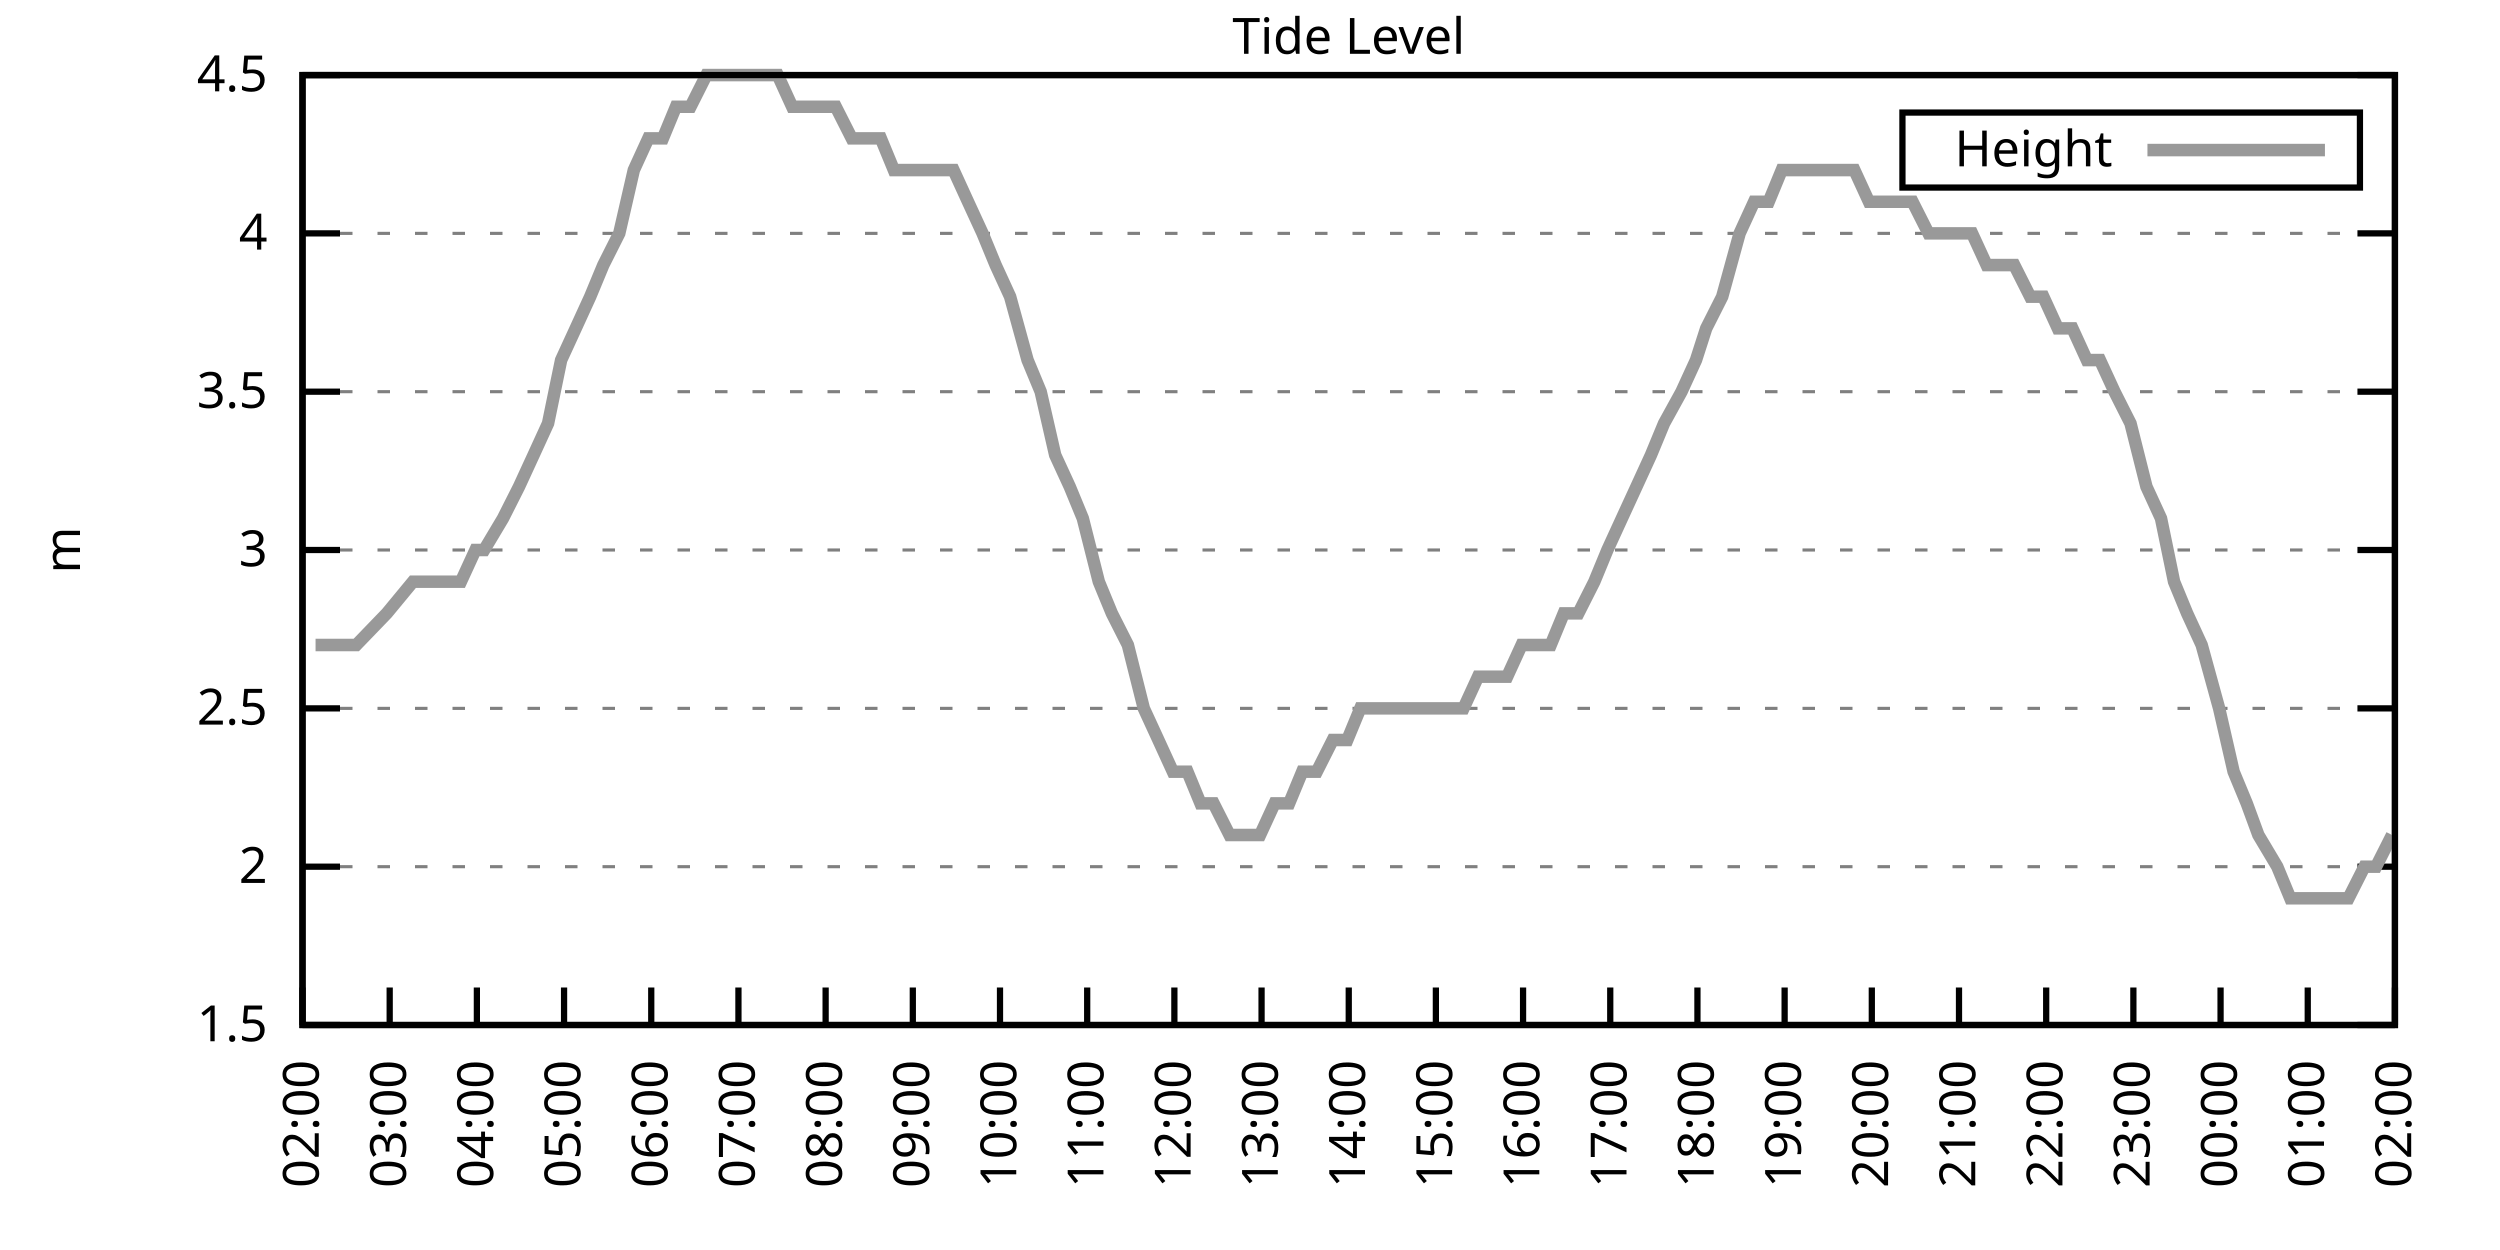
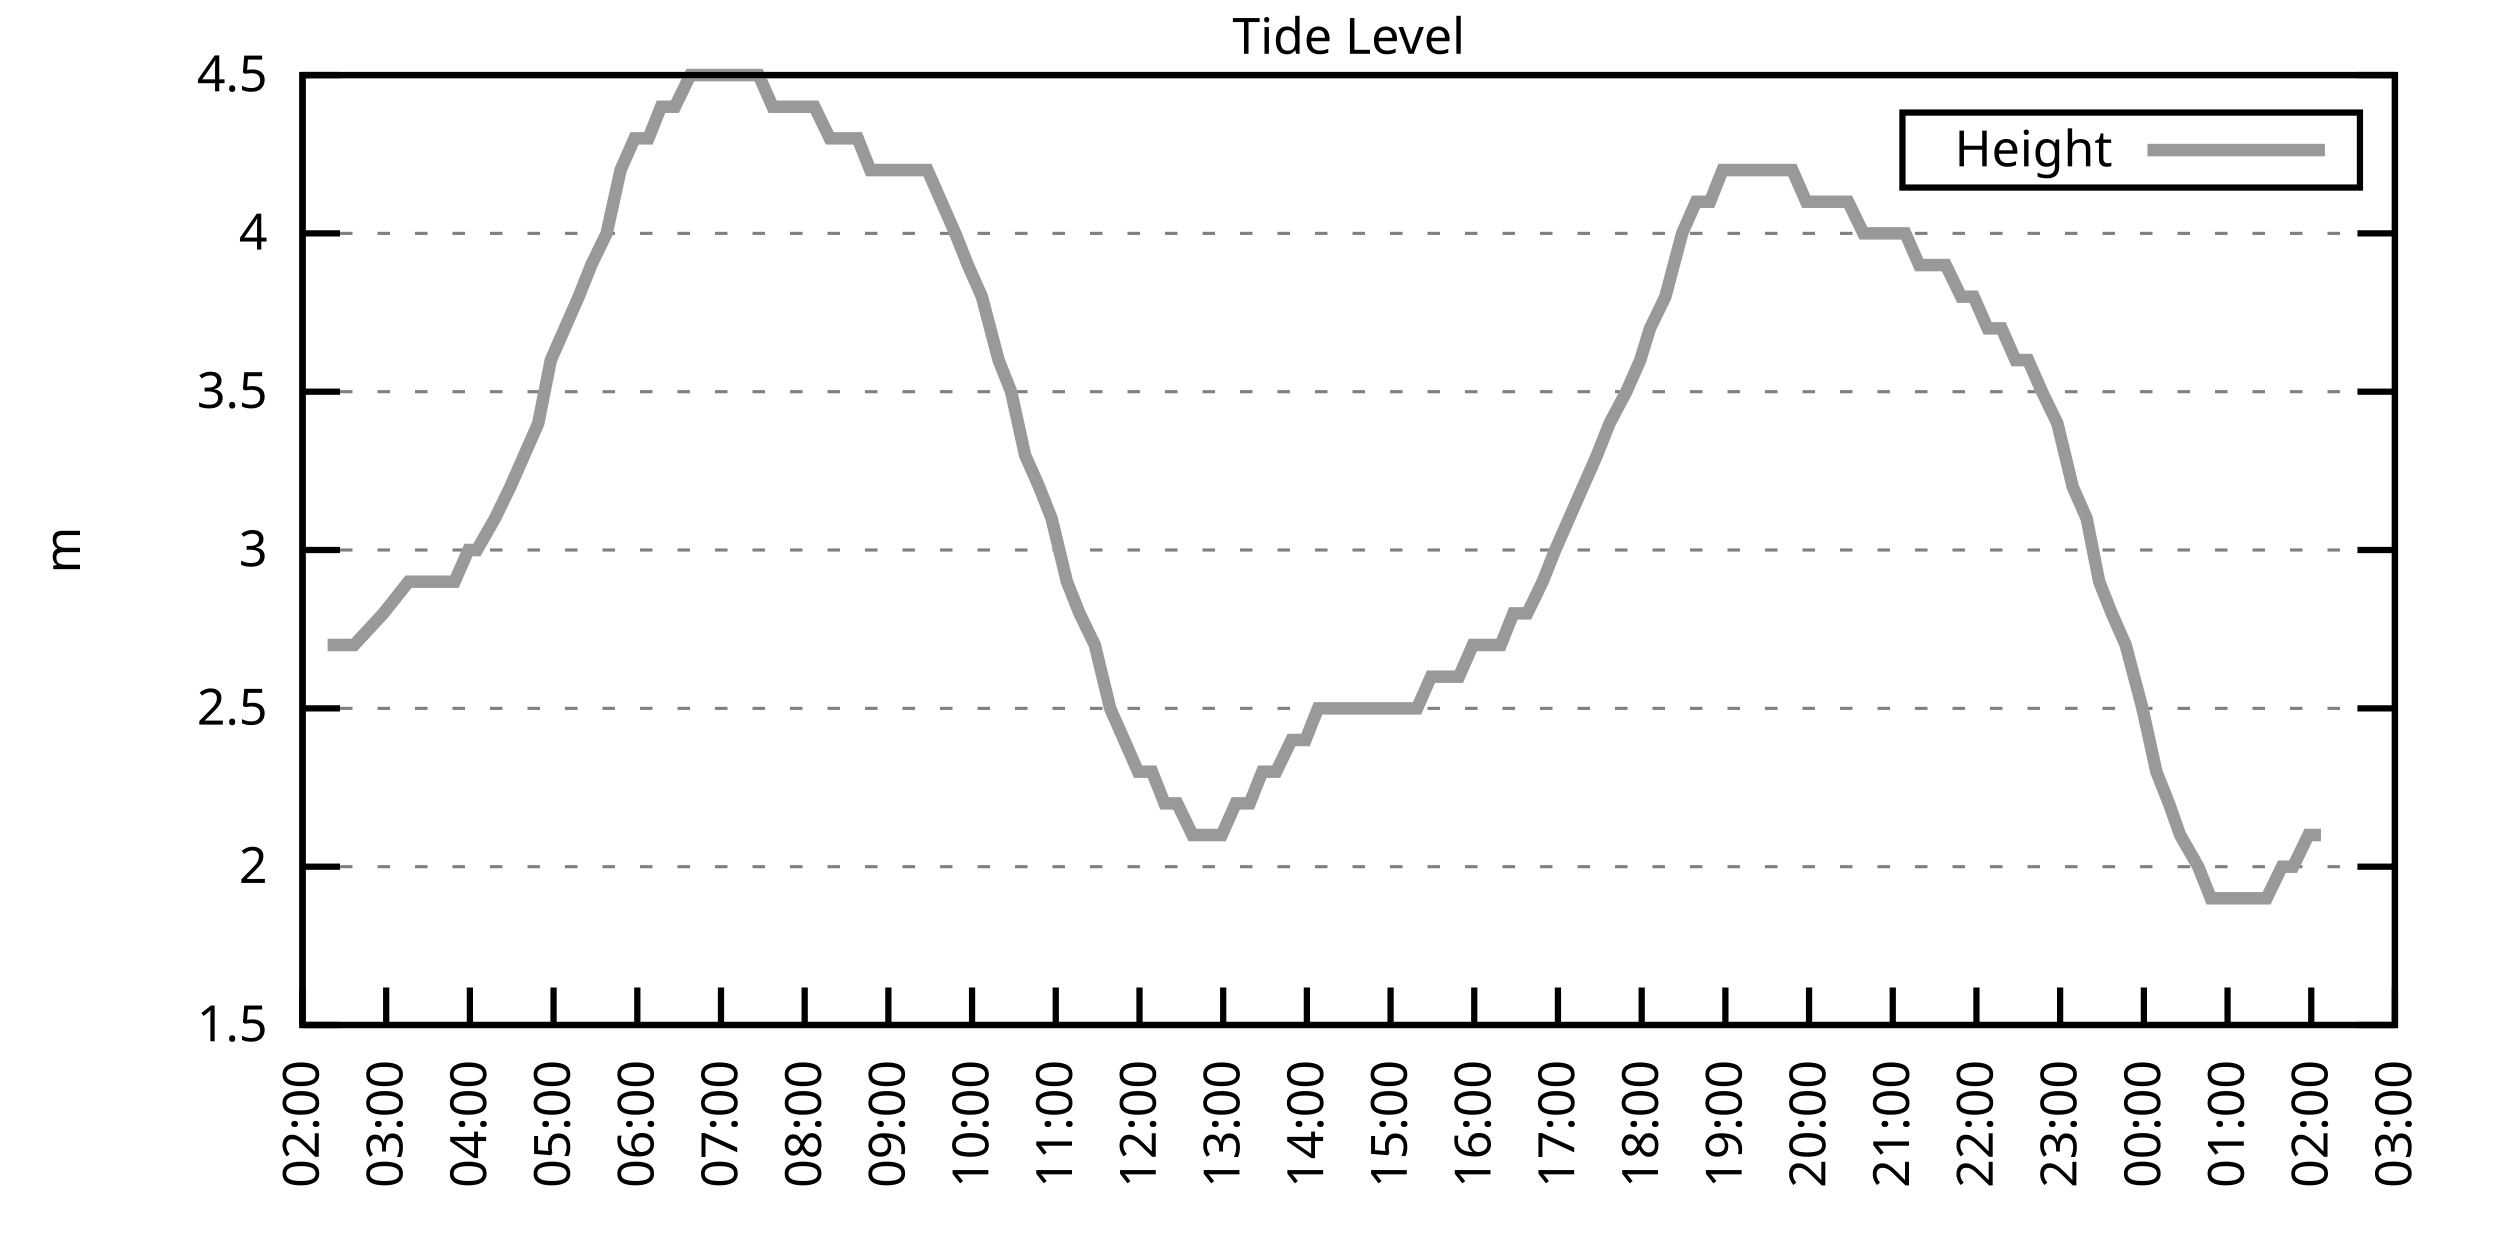
<svg xmlns="http://www.w3.org/2000/svg" xmlns:xlink="http://www.w3.org/1999/xlink" width="400" height="200" viewBox="0 0 400 200">
  <g id="gnuplot_canvas">
    <rect x="0" y="0" width="400" height="200" fill="none" />
    <defs>
      <circle id="gpDot" r="0.5" stroke-width="0.5" stroke="currentColor" />
      <path id="gpPt0" stroke-width="0.333" stroke="currentColor" d="M-1,0 h2 M0,-1 v2" />
      <path id="gpPt1" stroke-width="0.333" stroke="currentColor" d="M-1,-1 L1,1 M1,-1 L-1,1" />
      <path id="gpPt2" stroke-width="0.333" stroke="currentColor" d="M-1,0 L1,0 M0,-1 L0,1 M-1,-1 L1,1 M-1,1 L1,-1" />
      <rect id="gpPt3" stroke-width="0.333" stroke="currentColor" x="-1" y="-1" width="2" height="2" />
      <rect id="gpPt4" stroke-width="0.333" stroke="currentColor" fill="currentColor" x="-1" y="-1" width="2" height="2" />
      <circle id="gpPt5" stroke-width="0.333" stroke="currentColor" cx="0" cy="0" r="1" />
      <use xlink:href="#gpPt5" id="gpPt6" fill="currentColor" stroke="none" />
      <path id="gpPt7" stroke-width="0.333" stroke="currentColor" d="M0,-1.33 L-1.33,0.67 L1.33,0.67 z" />
      <use xlink:href="#gpPt7" id="gpPt8" fill="currentColor" stroke="none" />
      <use xlink:href="#gpPt7" id="gpPt9" stroke="currentColor" transform="rotate(180)" />
      <use xlink:href="#gpPt9" id="gpPt10" fill="currentColor" stroke="none" />
      <use xlink:href="#gpPt3" id="gpPt11" stroke="currentColor" transform="rotate(45)" />
      <use xlink:href="#gpPt11" id="gpPt12" fill="currentColor" stroke="none" />
      <path id="gpPt13" stroke-width="0.333" stroke="currentColor" d="M0,1.330 L1.265,0.411 L0.782,-1.067 L-0.782,-1.076 L-1.265,0.411 z" />
      <use xlink:href="#gpPt13" id="gpPt14" fill="currentColor" stroke="none" />
      <filter id="textbox" filterUnits="objectBoundingBox" x="0" y="0" height="1" width="1">
        <feFlood flood-color="white" flood-opacity="1" result="bgnd" />
        <feComposite in="SourceGraphic" in2="bgnd" operator="atop" />
      </filter>
      <filter id="greybox" filterUnits="objectBoundingBox" x="0" y="0" height="1" width="1">
        <feFlood flood-color="lightgrey" flood-opacity="1" result="grey" />
        <feComposite in="SourceGraphic" in2="grey" operator="atop" />
      </filter>
    </defs>
    <g fill="none" color="white" stroke="currentColor" stroke-width="1.00" stroke-linecap="butt" stroke-linejoin="miter">
</g>
    <g fill="none" color="black" stroke="currentColor" stroke-width="1.00" stroke-linecap="butt" stroke-linejoin="miter">
      <g stroke="none" shape-rendering="crispEdges">
        <polygon fill="rgb(255, 255, 255)" points="48.40,164.00 383.18,164.00 383.18,12.02 48.40,12.02 " />
      </g>
    </g>
    <g fill="none" color="black" stroke="currentColor" stroke-width="1.00" stroke-linecap="butt" stroke-linejoin="miter">
</g>
    <g fill="none" color="black" stroke="black" stroke-width="0.50" stroke-linecap="butt" stroke-linejoin="miter">
</g>
    <g fill="none" color="gray" stroke="currentColor" stroke-width="0.50" stroke-linecap="butt" stroke-linejoin="miter">
      <path stroke="gray" stroke-dasharray="2,4" class="gridline" d="M48.40,164.00 L383.19,164.00  " />
    </g>
    <g fill="none" color="gray" stroke="gray" stroke-width="1.00" stroke-linecap="butt" stroke-linejoin="miter">
</g>
    <g fill="none" color="black" stroke="currentColor" stroke-width="1.00" stroke-linecap="butt" stroke-linejoin="miter">
      <path stroke="black" d="M48.40,164.00 L54.40,164.00 M383.19,164.00 L377.19,164.00  " />
      <g transform="translate(42.80,166.60)" stroke="none" fill="black" font-family="Sans" font-size="8.00" text-anchor="end">
        <text>
          <tspan font-family="Sans"> 1.5</tspan>
        </text>
      </g>
    </g>
    <g fill="none" color="black" stroke="currentColor" stroke-width="1.00" stroke-linecap="butt" stroke-linejoin="miter">
</g>
    <g fill="none" color="black" stroke="black" stroke-width="0.50" stroke-linecap="butt" stroke-linejoin="miter">
</g>
    <g fill="none" color="gray" stroke="currentColor" stroke-width="0.50" stroke-linecap="butt" stroke-linejoin="miter">
      <path stroke="gray" stroke-dasharray="2,4" class="gridline" d="M48.40,138.67 L383.19,138.67  " />
    </g>
    <g fill="none" color="gray" stroke="gray" stroke-width="1.00" stroke-linecap="butt" stroke-linejoin="miter">
</g>
    <g fill="none" color="black" stroke="currentColor" stroke-width="1.00" stroke-linecap="butt" stroke-linejoin="miter">
      <path stroke="black" d="M48.40,138.67 L54.40,138.67 M383.19,138.67 L377.19,138.67  " />
      <g transform="translate(42.80,141.27)" stroke="none" fill="black" font-family="Sans" font-size="8.00" text-anchor="end">
        <text>
          <tspan font-family="Sans"> 2</tspan>
        </text>
      </g>
    </g>
    <g fill="none" color="black" stroke="currentColor" stroke-width="1.00" stroke-linecap="butt" stroke-linejoin="miter">
</g>
    <g fill="none" color="black" stroke="black" stroke-width="0.50" stroke-linecap="butt" stroke-linejoin="miter">
</g>
    <g fill="none" color="gray" stroke="currentColor" stroke-width="0.50" stroke-linecap="butt" stroke-linejoin="miter">
      <path stroke="gray" stroke-dasharray="2,4" class="gridline" d="M48.40,113.34 L383.19,113.34  " />
    </g>
    <g fill="none" color="gray" stroke="gray" stroke-width="1.00" stroke-linecap="butt" stroke-linejoin="miter">
</g>
    <g fill="none" color="black" stroke="currentColor" stroke-width="1.00" stroke-linecap="butt" stroke-linejoin="miter">
      <path stroke="black" d="M48.40,113.34 L54.40,113.34 M383.19,113.34 L377.19,113.34  " />
      <g transform="translate(42.80,115.94)" stroke="none" fill="black" font-family="Sans" font-size="8.00" text-anchor="end">
        <text>
          <tspan font-family="Sans"> 2.5</tspan>
        </text>
      </g>
    </g>
    <g fill="none" color="black" stroke="currentColor" stroke-width="1.00" stroke-linecap="butt" stroke-linejoin="miter">
</g>
    <g fill="none" color="black" stroke="black" stroke-width="0.50" stroke-linecap="butt" stroke-linejoin="miter">
</g>
    <g fill="none" color="gray" stroke="currentColor" stroke-width="0.50" stroke-linecap="butt" stroke-linejoin="miter">
      <path stroke="gray" stroke-dasharray="2,4" class="gridline" d="M48.40,88.00 L383.19,88.00  " />
    </g>
    <g fill="none" color="gray" stroke="gray" stroke-width="1.00" stroke-linecap="butt" stroke-linejoin="miter">
</g>
    <g fill="none" color="black" stroke="currentColor" stroke-width="1.00" stroke-linecap="butt" stroke-linejoin="miter">
      <path stroke="black" d="M48.40,88.00 L54.40,88.00 M383.19,88.00 L377.19,88.00  " />
      <g transform="translate(42.80,90.60)" stroke="none" fill="black" font-family="Sans" font-size="8.00" text-anchor="end">
        <text>
          <tspan font-family="Sans"> 3</tspan>
        </text>
      </g>
    </g>
    <g fill="none" color="black" stroke="currentColor" stroke-width="1.00" stroke-linecap="butt" stroke-linejoin="miter">
</g>
    <g fill="none" color="black" stroke="black" stroke-width="0.50" stroke-linecap="butt" stroke-linejoin="miter">
</g>
    <g fill="none" color="gray" stroke="currentColor" stroke-width="0.50" stroke-linecap="butt" stroke-linejoin="miter">
      <path stroke="gray" stroke-dasharray="2,4" class="gridline" d="M48.40,62.67 L383.19,62.67  " />
    </g>
    <g fill="none" color="gray" stroke="gray" stroke-width="1.00" stroke-linecap="butt" stroke-linejoin="miter">
</g>
    <g fill="none" color="black" stroke="currentColor" stroke-width="1.00" stroke-linecap="butt" stroke-linejoin="miter">
      <path stroke="black" d="M48.40,62.67 L54.40,62.67 M383.19,62.67 L377.19,62.67  " />
      <g transform="translate(42.80,65.27)" stroke="none" fill="black" font-family="Sans" font-size="8.00" text-anchor="end">
        <text>
          <tspan font-family="Sans"> 3.5</tspan>
        </text>
      </g>
    </g>
    <g fill="none" color="black" stroke="currentColor" stroke-width="1.00" stroke-linecap="butt" stroke-linejoin="miter">
</g>
    <g fill="none" color="black" stroke="black" stroke-width="0.50" stroke-linecap="butt" stroke-linejoin="miter">
</g>
    <g fill="none" color="gray" stroke="currentColor" stroke-width="0.50" stroke-linecap="butt" stroke-linejoin="miter">
      <path stroke="gray" stroke-dasharray="2,4" class="gridline" d="M48.40,37.34 L383.19,37.34  " />
    </g>
    <g fill="none" color="gray" stroke="gray" stroke-width="1.00" stroke-linecap="butt" stroke-linejoin="miter">
</g>
    <g fill="none" color="black" stroke="currentColor" stroke-width="1.00" stroke-linecap="butt" stroke-linejoin="miter">
      <path stroke="black" d="M48.40,37.34 L54.40,37.34 M383.19,37.34 L377.19,37.34  " />
      <g transform="translate(42.80,39.94)" stroke="none" fill="black" font-family="Sans" font-size="8.00" text-anchor="end">
        <text>
          <tspan font-family="Sans"> 4</tspan>
        </text>
      </g>
    </g>
    <g fill="none" color="black" stroke="currentColor" stroke-width="1.00" stroke-linecap="butt" stroke-linejoin="miter">
</g>
    <g fill="none" color="black" stroke="black" stroke-width="0.50" stroke-linecap="butt" stroke-linejoin="miter">
</g>
    <g fill="none" color="gray" stroke="currentColor" stroke-width="0.50" stroke-linecap="butt" stroke-linejoin="miter">
      <path stroke="gray" stroke-dasharray="2,4" class="gridline" d="M48.40,12.01 L383.19,12.01  " />
    </g>
    <g fill="none" color="gray" stroke="gray" stroke-width="1.00" stroke-linecap="butt" stroke-linejoin="miter">
</g>
    <g fill="none" color="black" stroke="currentColor" stroke-width="1.00" stroke-linecap="butt" stroke-linejoin="miter">
      <path stroke="black" d="M48.40,12.01 L54.40,12.01 M383.19,12.01 L377.19,12.01  " />
      <g transform="translate(42.80,14.61)" stroke="none" fill="black" font-family="Sans" font-size="8.00" text-anchor="end">
        <text>
          <tspan font-family="Sans"> 4.5</tspan>
        </text>
      </g>
    </g>
    <g fill="none" color="black" stroke="currentColor" stroke-width="1.00" stroke-linecap="butt" stroke-linejoin="miter">
      <path stroke="black" d="M48.40,164.00 L48.40,158.00  " />
      <g transform="translate(51.00,169.60) rotate(270.00)" stroke="none" fill="black" font-family="Sans" font-size="8.00" text-anchor="end">
        <text>
          <tspan font-family="Sans">02:00</tspan>
        </text>
      </g>
    </g>
    <g fill="none" color="black" stroke="currentColor" stroke-width="1.00" stroke-linecap="butt" stroke-linejoin="miter">
-       <path stroke="black" d="M62.35,164.00 L62.35,158.00  " />
-       <g transform="translate(64.95,169.60) rotate(270.00)" stroke="none" fill="black" font-family="Sans" font-size="8.00" text-anchor="end">
+       <path stroke="black" d="M61.79,164.00 L61.79,158.00  " />
+       <g transform="translate(64.39,169.60) rotate(270.00)" stroke="none" fill="black" font-family="Sans" font-size="8.00" text-anchor="end">
        <text>
          <tspan font-family="Sans">03:00</tspan>
        </text>
      </g>
    </g>
    <g fill="none" color="black" stroke="currentColor" stroke-width="1.00" stroke-linecap="butt" stroke-linejoin="miter">
-       <path stroke="black" d="M76.30,164.00 L76.30,158.00  " />
-       <g transform="translate(78.90,169.60) rotate(270.00)" stroke="none" fill="black" font-family="Sans" font-size="8.00" text-anchor="end">
+       <path stroke="black" d="M75.18,164.00 L75.18,158.00  " />
+       <g transform="translate(77.78,169.60) rotate(270.00)" stroke="none" fill="black" font-family="Sans" font-size="8.00" text-anchor="end">
        <text>
          <tspan font-family="Sans">04:00</tspan>
        </text>
      </g>
    </g>
    <g fill="none" color="black" stroke="currentColor" stroke-width="1.00" stroke-linecap="butt" stroke-linejoin="miter">
-       <path stroke="black" d="M90.25,164.00 L90.25,158.00  " />
-       <g transform="translate(92.85,169.60) rotate(270.00)" stroke="none" fill="black" font-family="Sans" font-size="8.00" text-anchor="end">
+       <path stroke="black" d="M88.57,164.00 L88.57,158.00  " />
+       <g transform="translate(91.17,169.60) rotate(270.00)" stroke="none" fill="black" font-family="Sans" font-size="8.00" text-anchor="end">
        <text>
          <tspan font-family="Sans">05:00</tspan>
        </text>
      </g>
    </g>
    <g fill="none" color="black" stroke="currentColor" stroke-width="1.00" stroke-linecap="butt" stroke-linejoin="miter">
-       <path stroke="black" d="M104.20,164.00 L104.20,158.00  " />
-       <g transform="translate(106.80,169.60) rotate(270.00)" stroke="none" fill="black" font-family="Sans" font-size="8.00" text-anchor="end">
+       <path stroke="black" d="M101.97,164.00 L101.97,158.00  " />
+       <g transform="translate(104.57,169.60) rotate(270.00)" stroke="none" fill="black" font-family="Sans" font-size="8.00" text-anchor="end">
        <text>
          <tspan font-family="Sans">06:00</tspan>
        </text>
      </g>
    </g>
    <g fill="none" color="black" stroke="currentColor" stroke-width="1.00" stroke-linecap="butt" stroke-linejoin="miter">
-       <path stroke="black" d="M118.15,164.00 L118.15,158.00  " />
-       <g transform="translate(120.75,169.60) rotate(270.00)" stroke="none" fill="black" font-family="Sans" font-size="8.00" text-anchor="end">
+       <path stroke="black" d="M115.36,164.00 L115.36,158.00  " />
+       <g transform="translate(117.96,169.60) rotate(270.00)" stroke="none" fill="black" font-family="Sans" font-size="8.00" text-anchor="end">
        <text>
          <tspan font-family="Sans">07:00</tspan>
        </text>
      </g>
    </g>
    <g fill="none" color="black" stroke="currentColor" stroke-width="1.00" stroke-linecap="butt" stroke-linejoin="miter">
-       <path stroke="black" d="M132.10,164.00 L132.10,158.00  " />
-       <g transform="translate(134.70,169.60) rotate(270.00)" stroke="none" fill="black" font-family="Sans" font-size="8.00" text-anchor="end">
+       <path stroke="black" d="M128.75,164.00 L128.75,158.00  " />
+       <g transform="translate(131.35,169.60) rotate(270.00)" stroke="none" fill="black" font-family="Sans" font-size="8.00" text-anchor="end">
        <text>
          <tspan font-family="Sans">08:00</tspan>
        </text>
      </g>
    </g>
    <g fill="none" color="black" stroke="currentColor" stroke-width="1.00" stroke-linecap="butt" stroke-linejoin="miter">
-       <path stroke="black" d="M146.05,164.00 L146.05,158.00  " />
-       <g transform="translate(148.65,169.60) rotate(270.00)" stroke="none" fill="black" font-family="Sans" font-size="8.00" text-anchor="end">
+       <path stroke="black" d="M142.14,164.00 L142.14,158.00  " />
+       <g transform="translate(144.74,169.60) rotate(270.00)" stroke="none" fill="black" font-family="Sans" font-size="8.00" text-anchor="end">
        <text>
          <tspan font-family="Sans">09:00</tspan>
        </text>
      </g>
    </g>
    <g fill="none" color="black" stroke="currentColor" stroke-width="1.00" stroke-linecap="butt" stroke-linejoin="miter">
-       <path stroke="black" d="M160.00,164.00 L160.00,158.00  " />
-       <g transform="translate(162.60,169.60) rotate(270.00)" stroke="none" fill="black" font-family="Sans" font-size="8.00" text-anchor="end">
+       <path stroke="black" d="M155.53,164.00 L155.53,158.00  " />
+       <g transform="translate(158.13,169.60) rotate(270.00)" stroke="none" fill="black" font-family="Sans" font-size="8.00" text-anchor="end">
        <text>
          <tspan font-family="Sans">10:00</tspan>
        </text>
      </g>
    </g>
    <g fill="none" color="black" stroke="currentColor" stroke-width="1.00" stroke-linecap="butt" stroke-linejoin="miter">
-       <path stroke="black" d="M173.95,164.00 L173.95,158.00  " />
-       <g transform="translate(176.55,169.60) rotate(270.00)" stroke="none" fill="black" font-family="Sans" font-size="8.00" text-anchor="end">
+       <path stroke="black" d="M168.92,164.00 L168.92,158.00  " />
+       <g transform="translate(171.52,169.60) rotate(270.00)" stroke="none" fill="black" font-family="Sans" font-size="8.00" text-anchor="end">
        <text>
          <tspan font-family="Sans">11:00</tspan>
        </text>
      </g>
    </g>
    <g fill="none" color="black" stroke="currentColor" stroke-width="1.00" stroke-linecap="butt" stroke-linejoin="miter">
-       <path stroke="black" d="M187.90,164.00 L187.90,158.00  " />
-       <g transform="translate(190.50,169.60) rotate(270.00)" stroke="none" fill="black" font-family="Sans" font-size="8.00" text-anchor="end">
+       <path stroke="black" d="M182.32,164.00 L182.32,158.00  " />
+       <g transform="translate(184.92,169.60) rotate(270.00)" stroke="none" fill="black" font-family="Sans" font-size="8.00" text-anchor="end">
        <text>
          <tspan font-family="Sans">12:00</tspan>
        </text>
      </g>
    </g>
    <g fill="none" color="black" stroke="currentColor" stroke-width="1.00" stroke-linecap="butt" stroke-linejoin="miter">
-       <path stroke="black" d="M201.85,164.00 L201.85,158.00  " />
-       <g transform="translate(204.45,169.60) rotate(270.00)" stroke="none" fill="black" font-family="Sans" font-size="8.00" text-anchor="end">
+       <path stroke="black" d="M195.71,164.00 L195.71,158.00  " />
+       <g transform="translate(198.31,169.60) rotate(270.00)" stroke="none" fill="black" font-family="Sans" font-size="8.00" text-anchor="end">
        <text>
          <tspan font-family="Sans">13:00</tspan>
        </text>
      </g>
    </g>
    <g fill="none" color="black" stroke="currentColor" stroke-width="1.00" stroke-linecap="butt" stroke-linejoin="miter">
-       <path stroke="black" d="M215.80,164.00 L215.80,158.00  " />
-       <g transform="translate(218.40,169.60) rotate(270.00)" stroke="none" fill="black" font-family="Sans" font-size="8.00" text-anchor="end">
+       <path stroke="black" d="M209.10,164.00 L209.10,158.00  " />
+       <g transform="translate(211.70,169.60) rotate(270.00)" stroke="none" fill="black" font-family="Sans" font-size="8.00" text-anchor="end">
        <text>
          <tspan font-family="Sans">14:00</tspan>
        </text>
      </g>
    </g>
    <g fill="none" color="black" stroke="currentColor" stroke-width="1.00" stroke-linecap="butt" stroke-linejoin="miter">
-       <path stroke="black" d="M229.74,164.00 L229.74,158.00  " />
-       <g transform="translate(232.34,169.60) rotate(270.00)" stroke="none" fill="black" font-family="Sans" font-size="8.00" text-anchor="end">
+       <path stroke="black" d="M222.49,164.00 L222.49,158.00  " />
+       <g transform="translate(225.09,169.60) rotate(270.00)" stroke="none" fill="black" font-family="Sans" font-size="8.00" text-anchor="end">
        <text>
          <tspan font-family="Sans">15:00</tspan>
        </text>
      </g>
    </g>
    <g fill="none" color="black" stroke="currentColor" stroke-width="1.00" stroke-linecap="butt" stroke-linejoin="miter">
-       <path stroke="black" d="M243.69,164.00 L243.69,158.00  " />
-       <g transform="translate(246.29,169.60) rotate(270.00)" stroke="none" fill="black" font-family="Sans" font-size="8.00" text-anchor="end">
+       <path stroke="black" d="M235.88,164.00 L235.88,158.00  " />
+       <g transform="translate(238.48,169.60) rotate(270.00)" stroke="none" fill="black" font-family="Sans" font-size="8.00" text-anchor="end">
        <text>
          <tspan font-family="Sans">16:00</tspan>
        </text>
      </g>
    </g>
    <g fill="none" color="black" stroke="currentColor" stroke-width="1.00" stroke-linecap="butt" stroke-linejoin="miter">
-       <path stroke="black" d="M257.64,164.00 L257.64,158.00  " />
-       <g transform="translate(260.24,169.60) rotate(270.00)" stroke="none" fill="black" font-family="Sans" font-size="8.00" text-anchor="end">
+       <path stroke="black" d="M249.27,164.00 L249.27,158.00  " />
+       <g transform="translate(251.87,169.60) rotate(270.00)" stroke="none" fill="black" font-family="Sans" font-size="8.00" text-anchor="end">
        <text>
          <tspan font-family="Sans">17:00</tspan>
        </text>
      </g>
    </g>
    <g fill="none" color="black" stroke="currentColor" stroke-width="1.00" stroke-linecap="butt" stroke-linejoin="miter">
-       <path stroke="black" d="M271.59,164.00 L271.59,158.00  " />
-       <g transform="translate(274.19,169.60) rotate(270.00)" stroke="none" fill="black" font-family="Sans" font-size="8.00" text-anchor="end">
+       <path stroke="black" d="M262.67,164.00 L262.67,158.00  " />
+       <g transform="translate(265.27,169.60) rotate(270.00)" stroke="none" fill="black" font-family="Sans" font-size="8.00" text-anchor="end">
        <text>
          <tspan font-family="Sans">18:00</tspan>
        </text>
      </g>
    </g>
    <g fill="none" color="black" stroke="currentColor" stroke-width="1.00" stroke-linecap="butt" stroke-linejoin="miter">
-       <path stroke="black" d="M285.54,164.00 L285.54,158.00  " />
-       <g transform="translate(288.14,169.60) rotate(270.00)" stroke="none" fill="black" font-family="Sans" font-size="8.00" text-anchor="end">
+       <path stroke="black" d="M276.06,164.00 L276.06,158.00  " />
+       <g transform="translate(278.66,169.60) rotate(270.00)" stroke="none" fill="black" font-family="Sans" font-size="8.00" text-anchor="end">
        <text>
          <tspan font-family="Sans">19:00</tspan>
        </text>
      </g>
    </g>
    <g fill="none" color="black" stroke="currentColor" stroke-width="1.00" stroke-linecap="butt" stroke-linejoin="miter">
-       <path stroke="black" d="M299.49,164.00 L299.49,158.00  " />
-       <g transform="translate(302.09,169.60) rotate(270.00)" stroke="none" fill="black" font-family="Sans" font-size="8.00" text-anchor="end">
+       <path stroke="black" d="M289.45,164.00 L289.45,158.00  " />
+       <g transform="translate(292.05,169.60) rotate(270.00)" stroke="none" fill="black" font-family="Sans" font-size="8.00" text-anchor="end">
        <text>
          <tspan font-family="Sans">20:00</tspan>
        </text>
      </g>
    </g>
    <g fill="none" color="black" stroke="currentColor" stroke-width="1.00" stroke-linecap="butt" stroke-linejoin="miter">
-       <path stroke="black" d="M313.44,164.00 L313.44,158.00  " />
-       <g transform="translate(316.04,169.60) rotate(270.00)" stroke="none" fill="black" font-family="Sans" font-size="8.00" text-anchor="end">
+       <path stroke="black" d="M302.84,164.00 L302.84,158.00  " />
+       <g transform="translate(305.44,169.60) rotate(270.00)" stroke="none" fill="black" font-family="Sans" font-size="8.00" text-anchor="end">
        <text>
          <tspan font-family="Sans">21:00</tspan>
        </text>
      </g>
    </g>
    <g fill="none" color="black" stroke="currentColor" stroke-width="1.00" stroke-linecap="butt" stroke-linejoin="miter">
-       <path stroke="black" d="M327.39,164.00 L327.39,158.00  " />
-       <g transform="translate(329.99,169.60) rotate(270.00)" stroke="none" fill="black" font-family="Sans" font-size="8.00" text-anchor="end">
+       <path stroke="black" d="M316.23,164.00 L316.23,158.00  " />
+       <g transform="translate(318.83,169.60) rotate(270.00)" stroke="none" fill="black" font-family="Sans" font-size="8.00" text-anchor="end">
        <text>
          <tspan font-family="Sans">22:00</tspan>
        </text>
      </g>
    </g>
    <g fill="none" color="black" stroke="currentColor" stroke-width="1.00" stroke-linecap="butt" stroke-linejoin="miter">
-       <path stroke="black" d="M341.34,164.00 L341.34,158.00  " />
-       <g transform="translate(343.94,169.60) rotate(270.00)" stroke="none" fill="black" font-family="Sans" font-size="8.00" text-anchor="end">
+       <path stroke="black" d="M329.62,164.00 L329.62,158.00  " />
+       <g transform="translate(332.22,169.60) rotate(270.00)" stroke="none" fill="black" font-family="Sans" font-size="8.00" text-anchor="end">
        <text>
          <tspan font-family="Sans">23:00</tspan>
        </text>
      </g>
    </g>
    <g fill="none" color="black" stroke="currentColor" stroke-width="1.00" stroke-linecap="butt" stroke-linejoin="miter">
-       <path stroke="black" d="M355.29,164.00 L355.29,158.00  " />
-       <g transform="translate(357.89,169.60) rotate(270.00)" stroke="none" fill="black" font-family="Sans" font-size="8.00" text-anchor="end">
+       <path stroke="black" d="M343.02,164.00 L343.02,158.00  " />
+       <g transform="translate(345.62,169.60) rotate(270.00)" stroke="none" fill="black" font-family="Sans" font-size="8.00" text-anchor="end">
        <text>
          <tspan font-family="Sans">00:00</tspan>
        </text>
      </g>
    </g>
    <g fill="none" color="black" stroke="currentColor" stroke-width="1.00" stroke-linecap="butt" stroke-linejoin="miter">
-       <path stroke="black" d="M369.24,164.00 L369.24,158.00  " />
-       <g transform="translate(371.84,169.60) rotate(270.00)" stroke="none" fill="black" font-family="Sans" font-size="8.00" text-anchor="end">
+       <path stroke="black" d="M356.41,164.00 L356.41,158.00  " />
+       <g transform="translate(359.01,169.60) rotate(270.00)" stroke="none" fill="black" font-family="Sans" font-size="8.00" text-anchor="end">
        <text>
          <tspan font-family="Sans">01:00</tspan>
+         </text>
+       </g>
+     </g>
+     <g fill="none" color="black" stroke="currentColor" stroke-width="1.00" stroke-linecap="butt" stroke-linejoin="miter">
+       <path stroke="black" d="M369.80,164.00 L369.80,158.00  " />
+       <g transform="translate(372.40,169.60) rotate(270.00)" stroke="none" fill="black" font-family="Sans" font-size="8.00" text-anchor="end">
+         <text>
+           <tspan font-family="Sans">02:00</tspan>
        </text>
      </g>
    </g>
    <g fill="none" color="black" stroke="currentColor" stroke-width="1.00" stroke-linecap="butt" stroke-linejoin="miter">
      <path stroke="black" d="M383.19,164.00 L383.19,158.00  " />
      <g transform="translate(385.79,169.60) rotate(270.00)" stroke="none" fill="black" font-family="Sans" font-size="8.00" text-anchor="end">
        <text>
-           <tspan font-family="Sans">02:00</tspan>
+           <tspan font-family="Sans">03:00</tspan>
        </text>
      </g>
    </g>
    <g fill="none" color="black" stroke="currentColor" stroke-width="1.00" stroke-linecap="butt" stroke-linejoin="miter">
</g>
    <g fill="none" color="black" stroke="currentColor" stroke-width="1.00" stroke-linecap="butt" stroke-linejoin="miter">
      <path stroke="black" d="M48.40,12.01 L48.40,164.00 L383.19,164.00 L383.19,12.01 L48.40,12.01 Z  " />
    </g>
    <g fill="none" color="black" stroke="currentColor" stroke-width="1.00" stroke-linecap="butt" stroke-linejoin="miter">
</g>
    <g fill="none" color="black" stroke="currentColor" stroke-width="1.00" stroke-linecap="butt" stroke-linejoin="miter">
      <path stroke="black" d="M304.39,30.01 L304.39,18.01 L377.59,18.01 L377.59,30.01 L304.39,30.01 Z  " />
    </g>
    <g id="Tide_level_plot_1">
      <g fill="none" color="white" stroke="black" stroke-width="2.00" stroke-linecap="butt" stroke-linejoin="miter">
</g>
      <g fill="none" color="black" stroke="currentColor" stroke-width="2.00" stroke-linecap="butt" stroke-linejoin="miter">
        <g transform="translate(337.99,26.61)" stroke="none" fill="black" font-family="Sans" font-size="8.00" text-anchor="end">
          <text>
            <tspan font-family="Sans">Height</tspan>
          </text>
        </g>
      </g>
      <g fill="none" color="black" stroke="currentColor" stroke-width="2.00" stroke-linecap="butt" stroke-linejoin="miter">
-         <path stroke="rgb(153, 153, 153)" d="M343.59,24.01 L371.99,24.01 M50.49,103.20 L52.58,103.20 L55.14,103.20 L57.00,103.20 L61.88,98.14 L66.07,93.07   L68.86,93.07 L71.18,93.07 L73.74,93.07 L76.07,88.00 L77.46,88.00 L80.48,82.94 L83.04,77.87 L85.37,72.81   L87.69,67.74 L89.78,57.61 L92.11,52.54 L94.43,47.47 L96.53,42.41 L99.08,37.34 L101.41,27.21 L103.73,22.14   L106.06,22.14 L108.15,17.08 L110.48,17.08 L113.03,12.01 L115.36,12.01 L117.68,12.01 L120.01,12.01 L122.33,12.01   L124.43,12.01 L126.75,17.08 L129.08,17.08 L131.87,17.08 L133.72,17.08 L136.28,22.14 L138.61,22.14 L140.93,22.14   L143.02,27.21 L145.58,27.21 L147.67,27.21 L150.00,27.21 L152.56,27.21 L154.88,32.28 L157.21,37.34 L159.30,42.41   L161.62,47.47 L164.41,57.61 L166.51,62.67 L168.83,72.81 L171.16,77.87 L173.25,82.94 L175.81,93.07 L177.90,98.14   L180.46,103.20 L183.01,113.34 L185.34,118.40 L187.66,123.47 L189.99,123.47 L192.08,128.54 L194.17,128.54 L196.73,133.60   L199.29,133.60 L201.61,133.60 L203.94,128.54 L206.26,128.54 L208.36,123.47 L210.68,123.47 L213.24,118.40 L215.56,118.40   L217.65,113.34 L219.75,113.34 L222.30,113.34 L224.86,113.34 L227.19,113.34 L229.51,113.34 L231.84,113.34 L234.16,113.34   L236.49,108.27 L238.81,108.27 L241.14,108.27 L243.46,103.20 L245.79,103.20 L248.11,103.20 L250.20,98.14 L252.53,98.14   L255.09,93.07 L257.18,88.00 L259.50,82.94 L261.83,77.87 L264.15,72.81 L266.25,67.74 L269.04,62.67 L271.36,57.61   L272.99,52.54 L275.55,47.47 L278.34,37.34 L280.66,32.28 L282.99,32.28 L285.08,27.21 L287.40,27.21 L289.73,27.21   L292.29,27.21 L294.38,27.21 L296.70,27.21 L299.03,32.28 L301.12,32.28 L303.91,32.28 L306.00,32.28 L308.56,37.34   L310.88,37.34 L313.21,37.34 L315.53,37.34 L317.86,42.41 L320.18,42.41 L322.28,42.41 L324.83,47.47 L326.93,47.47   L329.25,52.54 L331.58,52.54 L333.90,57.61 L335.99,57.61 L338.32,62.67 L340.88,67.74 L343.43,77.87 L345.76,82.94   L347.85,93.07 L349.94,98.14 L352.27,103.20 L355.06,113.34 L357.38,123.47 L359.48,128.54 L361.34,133.60 L364.36,138.67   L366.45,143.73 L368.78,143.73 L370.64,143.73 L373.66,143.73 L375.75,143.73 L378.31,138.67 L380.17,138.67 L382.73,133.60    " />
+         <path stroke="rgb(153, 153, 153)" d="M343.59,24.01 L371.99,24.01 M52.42,103.20 L54.87,103.20 L56.66,103.20 L61.35,98.14 L65.36,93.07 L68.04,93.07   L70.27,93.07 L72.73,93.07 L74.96,88.00 L76.30,88.00 L79.20,82.94 L81.66,77.87 L83.89,72.81 L86.12,67.74   L88.13,57.61 L90.36,52.54 L92.59,47.47 L94.60,42.41 L97.06,37.34 L99.29,27.21 L101.52,22.14 L103.75,22.14   L105.76,17.08 L107.99,17.08 L110.45,12.01 L112.68,12.01 L114.91,12.01 L117.14,12.01 L119.38,12.01 L121.38,12.01   L123.62,17.08 L125.85,17.08 L128.53,17.08 L130.31,17.08 L132.77,22.14 L135.00,22.14 L137.23,22.14 L139.24,27.21   L141.69,27.21 L143.70,27.21 L145.94,27.21 L148.39,27.21 L150.62,32.28 L152.85,37.34 L154.86,42.41 L157.10,47.47   L159.77,57.61 L161.78,62.67 L164.01,72.81 L166.25,77.87 L168.25,82.94 L170.71,93.07 L172.72,98.14 L175.17,103.20   L177.63,113.34 L179.86,118.40 L182.09,123.47 L184.32,123.47 L186.33,128.54 L188.34,128.54 L190.80,133.60 L193.25,133.60   L195.48,133.60 L197.72,128.54 L199.95,128.54 L201.96,123.47 L204.19,123.47 L206.64,118.40 L208.88,118.40 L210.88,113.34   L212.89,113.34 L215.35,113.34 L217.80,113.34 L220.04,113.34 L222.27,113.34 L224.50,113.34 L226.73,113.34 L228.96,108.27   L231.20,108.27 L233.43,108.27 L235.66,103.20 L237.89,103.20 L240.12,103.20 L242.13,98.14 L244.36,98.14 L246.82,93.07   L248.83,88.00 L251.06,82.94 L253.29,77.87 L255.52,72.81 L257.53,67.74 L260.21,62.67 L262.44,57.61 L264.00,52.54   L266.46,47.47 L269.14,37.34 L271.37,32.28 L273.60,32.28 L275.61,27.21 L277.84,27.21 L280.07,27.21 L282.53,27.21   L284.54,27.21 L286.77,27.21 L289.00,32.28 L291.01,32.28 L293.69,32.28 L295.70,32.28 L298.15,37.34 L300.39,37.34   L302.62,37.34 L304.85,37.34 L307.08,42.41 L309.31,42.41 L311.32,42.41 L313.78,47.47 L315.79,47.47 L318.02,52.54   L320.25,52.54 L322.48,57.61 L324.49,57.61 L326.72,62.67 L329.18,67.74 L331.63,77.87 L333.86,82.94 L335.87,93.07   L337.88,98.14 L340.11,103.20 L342.79,113.34 L345.02,123.47 L347.03,128.54 L348.82,133.60 L351.72,138.67 L353.73,143.73   L355.96,143.73 L357.75,143.73 L360.65,143.73 L362.66,143.73 L365.11,138.67 L366.90,138.67 L369.35,133.60 L371.36,133.60    " />
      </g>
    </g>
    <g fill="none" color="black" stroke="currentColor" stroke-width="2.00" stroke-linecap="butt" stroke-linejoin="miter">
</g>
    <g fill="none" color="black" stroke="black" stroke-width="1.00" stroke-linecap="butt" stroke-linejoin="miter">
</g>
    <g fill="none" color="black" stroke="currentColor" stroke-width="1.00" stroke-linecap="butt" stroke-linejoin="miter">
      <path stroke="black" d="M48.40,12.01 L48.40,164.00 L383.19,164.00 L383.19,12.01 L48.40,12.01 Z  " />
      <g transform="translate(12.80,88.01) rotate(270.00)" stroke="none" fill="black" font-family="Sans" font-size="8.00" text-anchor="middle">
        <text>
          <tspan font-family="Sans">m</tspan>
        </text>
      </g>
    </g>
    <g fill="none" color="black" stroke="currentColor" stroke-width="1.00" stroke-linecap="butt" stroke-linejoin="miter">
</g>
    <g fill="none" color="black" stroke="currentColor" stroke-width="1.00" stroke-linecap="butt" stroke-linejoin="miter">
      <g transform="translate(215.79,8.61)" stroke="none" fill="black" font-family="Sans" font-size="8.00" text-anchor="middle">
        <text>
          <tspan font-family="Sans">Tide Level</tspan>
        </text>
      </g>
    </g>
    <g fill="none" color="black" stroke="currentColor" stroke-width="1.00" stroke-linecap="butt" stroke-linejoin="miter">
</g>
  </g>
</svg>
